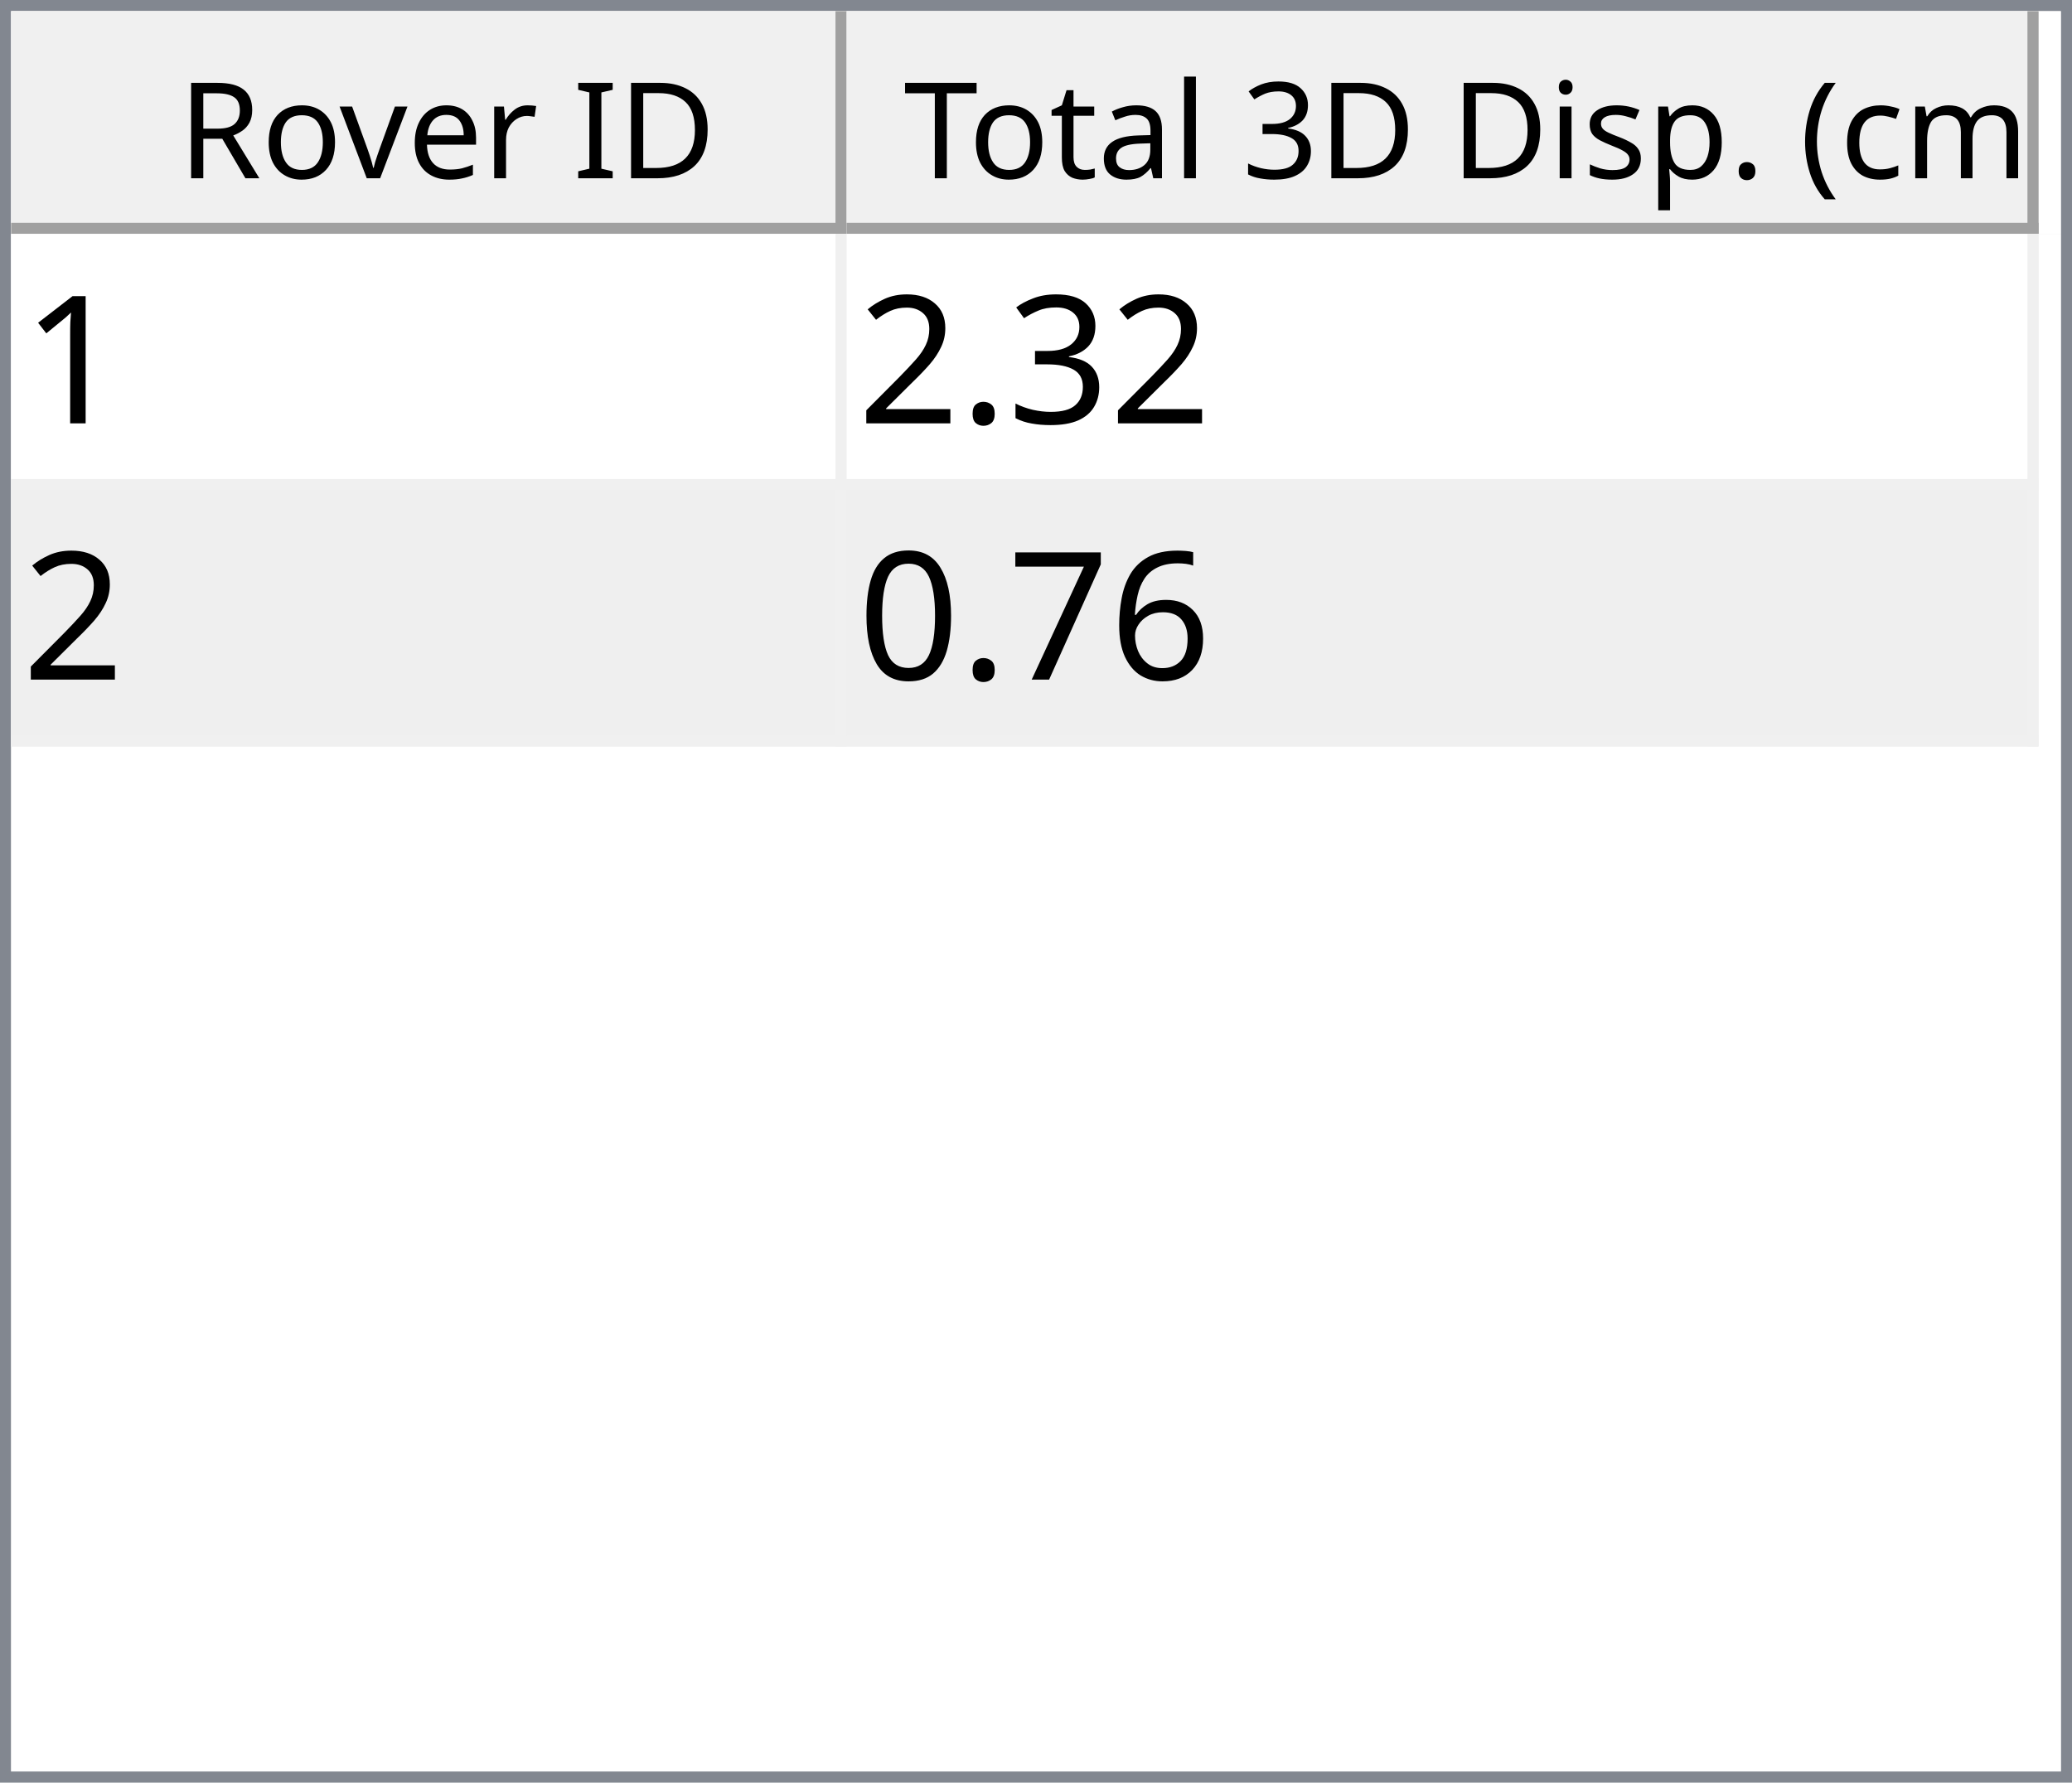
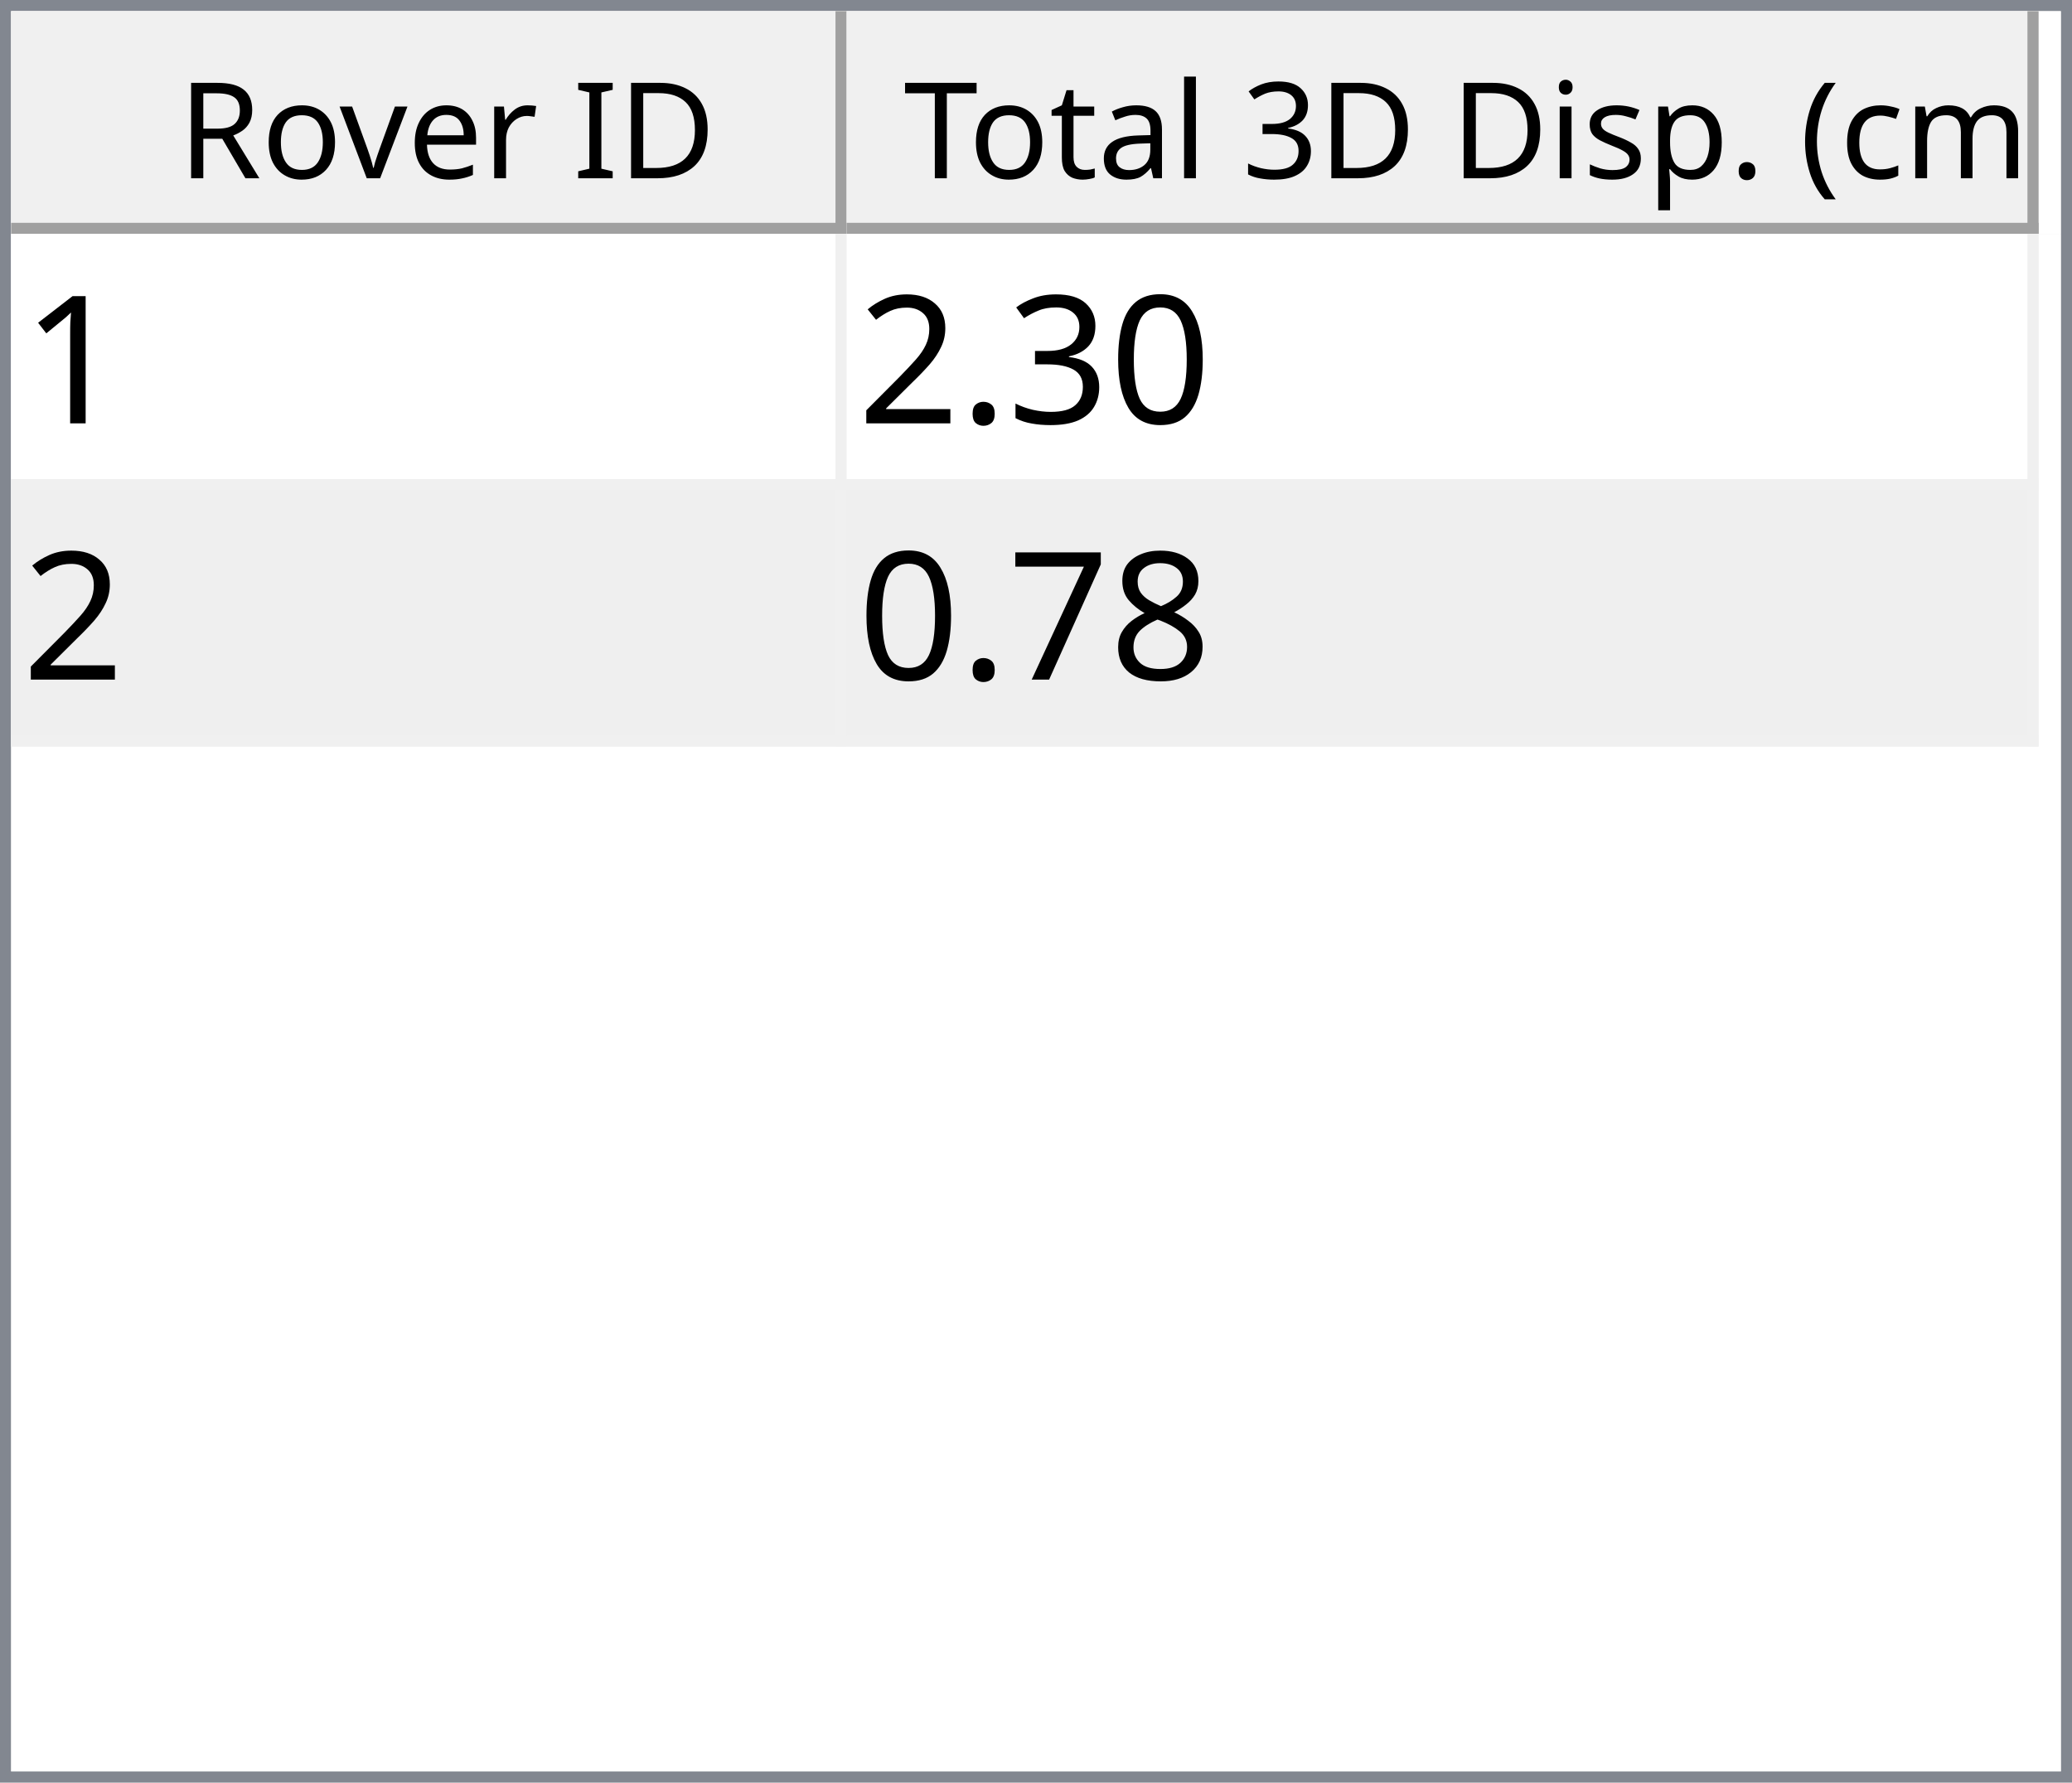
<svg xmlns="http://www.w3.org/2000/svg" style="fill-opacity:1; color-rendering:auto; color-interpolation:auto; text-rendering:auto; stroke:black; stroke-linecap:square; stroke-miterlimit:10; shape-rendering:auto; stroke-opacity:1; fill:black; stroke-dasharray:none; font-weight:normal; stroke-width:1; font-family:'Dialog'; font-style:normal; stroke-linejoin:miter; font-size:12px; stroke-dashoffset:0; image-rendering:auto;" width="186" height="160">
  <defs id="genericDefs" />
  <g>
    <defs id="defs1">
      <clipPath clipPathUnits="userSpaceOnUse" id="clipPath1">
        <path d="M0 0 L186 0 L186 160 L0 160 L0 0 Z" />
      </clipPath>
      <clipPath clipPathUnits="userSpaceOnUse" id="clipPath2">
        <path d="M0 0 L0 160 L186 160 L186 0 Z" />
      </clipPath>
      <clipPath clipPathUnits="userSpaceOnUse" id="clipPath3">
        <path d="M0 0 L0 20 L184 20 L184 0 Z" />
      </clipPath>
      <clipPath clipPathUnits="userSpaceOnUse" id="clipPath4">
        <path d="M0 0 L0 20 L75 20 L75 0 Z" />
      </clipPath>
      <clipPath clipPathUnits="userSpaceOnUse" id="clipPath5">
        <path d="M1 1 L1 19 L74 19 L74 1 Z" />
      </clipPath>
      <clipPath clipPathUnits="userSpaceOnUse" id="clipPath6">
        <path d="M0 0 L0 18 L73 18 L73 0 Z" />
      </clipPath>
      <clipPath clipPathUnits="userSpaceOnUse" id="clipPath7">
        <path d="M-0.5 -0.5 L-0.5 19.5 L74.5 19.5 L74.5 -0.5 Z" />
      </clipPath>
      <clipPath clipPathUnits="userSpaceOnUse" id="clipPath8">
        <path d="M0 0 L0 20 L107 20 L107 0 Z" />
      </clipPath>
      <clipPath clipPathUnits="userSpaceOnUse" id="clipPath9">
        <path d="M1 1 L1 19 L106 19 L106 1 Z" />
      </clipPath>
      <clipPath clipPathUnits="userSpaceOnUse" id="clipPath10">
        <path d="M0 0 L0 18 L105 18 L105 0 Z" />
      </clipPath>
      <clipPath clipPathUnits="userSpaceOnUse" id="clipPath11">
        <path d="M-0.5 -0.5 L-0.5 19.5 L106.5 19.5 L106.5 -0.5 Z" />
      </clipPath>
      <clipPath clipPathUnits="userSpaceOnUse" id="clipPath12">
        <path d="M0 0 L0 138 L184 138 L184 0 Z" />
      </clipPath>
      <clipPath clipPathUnits="userSpaceOnUse" id="clipPath13">
        <path d="M0 0 L0 46 L182 46 L182 0 Z" />
      </clipPath>
      <clipPath clipPathUnits="userSpaceOnUse" id="clipPath14">
        <path d="M-0.5 -0.5 L-0.5 45.5 L181.5 45.5 L181.5 -0.5 Z" />
      </clipPath>
      <clipPath clipPathUnits="userSpaceOnUse" id="clipPath15">
        <path d="M0 0 L0 22 L74 22 L74 0 Z" />
      </clipPath>
      <clipPath clipPathUnits="userSpaceOnUse" id="clipPath16">
        <path d="M0 0 L0 22 L106 22 L106 0 Z" />
      </clipPath>
      <font horiz-adv-x="64.551" id="font1">
        <font-face ascent="107.91" descent="25.098" units-per-em="100" style="font-style:normal; font-family:Segoe UI; font-weight:normal;" />
        <missing-glyph horiz-adv-x="64.551" d="M8.109 0 L8.109 68.266 L56.453 68.266 L56.453 0 L8.109 0 ZM15.328 7.234 L49.219 7.234 L49.219 61.031 L15.328 61.031 L15.328 7.234 Z" />
        <glyph unicode="D" horiz-adv-x="70.117" d="M9.188 0 L9.188 70.016 L28.516 70.016 Q65.531 70.016 65.531 35.891 Q65.531 19.672 55.25 9.836 Q44.969 0 27.734 0 L9.188 0 ZM17.391 62.594 L17.391 7.422 L27.828 7.422 Q41.609 7.422 49.273 14.797 Q56.938 22.172 56.938 35.688 Q56.938 62.594 28.328 62.594 L17.391 62.594 Z" />
        <glyph unicode="I" horiz-adv-x="26.611" d="M17.391 0 L9.188 0 L9.188 70.016 L17.391 70.016 L17.391 0 Z" />
        <glyph unicode=" " horiz-adv-x="27.393" d="" />
        <glyph unicode="r" horiz-adv-x="34.766" d="M34.188 41.891 Q32.078 43.5 28.125 43.5 Q23 43.5 19.555 38.672 Q16.109 33.844 16.109 25.484 L16.109 0 L8.109 0 L8.109 50 L16.109 50 L16.109 39.703 L16.312 39.703 Q18.016 44.969 21.531 47.922 Q25.047 50.875 29.391 50.875 Q32.516 50.875 34.188 50.203 L34.188 41.891 Z" />
        <glyph unicode="e" horiz-adv-x="52.295" d="M48.297 23 L12.984 23 Q13.188 14.656 17.484 10.109 Q21.781 5.562 29.297 5.562 Q37.75 5.562 44.828 11.141 L44.828 3.609 Q38.234 -1.172 27.391 -1.172 Q16.797 -1.172 10.742 5.641 Q4.688 12.453 4.688 24.812 Q4.688 36.469 11.305 43.82 Q17.922 51.172 27.734 51.172 Q37.547 51.172 42.922 44.828 Q48.297 38.484 48.297 27.203 L48.297 23 ZM40.094 29.781 Q40.047 36.719 36.75 40.578 Q33.453 44.438 27.594 44.438 Q21.922 44.438 17.969 40.383 Q14.016 36.328 13.094 29.781 L40.094 29.781 Z" />
        <glyph unicode="v" horiz-adv-x="47.9" d="M47.406 50 L27.484 0 L19.625 0 L0.688 50 L9.469 50 L22.172 13.672 Q23.578 9.672 23.922 6.688 L24.125 6.688 Q24.609 10.453 25.688 13.484 L38.969 50 L47.406 50 Z" />
        <glyph unicode="o" horiz-adv-x="58.594" d="M29 -1.172 Q17.922 -1.172 11.305 5.836 Q4.688 12.844 4.688 24.422 Q4.688 37.016 11.57 44.094 Q18.453 51.172 30.172 51.172 Q41.359 51.172 47.633 44.289 Q53.906 37.406 53.906 25.203 Q53.906 13.234 47.141 6.031 Q40.375 -1.172 29 -1.172 ZM29.594 44.438 Q21.875 44.438 17.383 39.188 Q12.891 33.938 12.891 24.703 Q12.891 15.828 17.43 10.695 Q21.969 5.562 29.594 5.562 Q37.359 5.562 41.531 10.594 Q45.703 15.625 45.703 24.906 Q45.703 34.281 41.531 39.359 Q37.359 44.438 29.594 44.438 Z" />
        <glyph unicode="R" horiz-adv-x="59.814" d="M59.375 0 L49.609 0 L37.891 19.625 Q36.281 22.359 34.766 24.289 Q33.25 26.219 31.664 27.438 Q30.078 28.656 28.25 29.219 Q26.422 29.781 24.125 29.781 L17.391 29.781 L17.391 0 L9.188 0 L9.188 70.016 L30.078 70.016 Q34.672 70.016 38.555 68.867 Q42.438 67.719 45.289 65.375 Q48.141 63.031 49.758 59.547 Q51.375 56.062 51.375 51.375 Q51.375 47.703 50.273 44.656 Q49.172 41.609 47.148 39.211 Q45.125 36.812 42.266 35.133 Q39.406 33.453 35.844 32.516 L35.844 32.328 Q37.594 31.547 38.891 30.547 Q40.188 29.547 41.359 28.18 Q42.531 26.812 43.68 25.078 Q44.828 23.344 46.234 21.047 L59.375 0 ZM17.391 62.594 L17.391 37.203 L28.516 37.203 Q31.594 37.203 34.203 38.133 Q36.812 39.062 38.719 40.797 Q40.625 42.531 41.703 45.047 Q42.781 47.562 42.781 50.688 Q42.781 56.297 39.141 59.445 Q35.5 62.594 28.609 62.594 L17.391 62.594 Z" />
        <glyph unicode=")" horiz-adv-x="30.176" d="M8.297 -15.922 L1.172 -15.922 Q16.406 2.344 16.406 26.812 Q16.406 51.469 1.078 70.016 L8.297 70.016 Q23.531 52.156 23.531 26.703 Q23.531 1.375 8.297 -15.922 Z" />
        <glyph unicode="m" horiz-adv-x="86.133" d="M79.109 0 L71.094 0 L71.094 28.719 Q71.094 37.016 68.531 40.727 Q65.969 44.438 59.906 44.438 Q54.781 44.438 51.195 39.75 Q47.609 35.062 47.609 28.516 L47.609 0 L39.594 0 L39.594 29.688 Q39.594 44.438 28.219 44.438 Q22.953 44.438 19.531 40.016 Q16.109 35.594 16.109 28.516 L16.109 0 L8.109 0 L8.109 50 L16.109 50 L16.109 42.094 L16.312 42.094 Q21.625 51.172 31.844 51.172 Q36.969 51.172 40.773 48.312 Q44.578 45.453 46 40.828 Q51.562 51.172 62.594 51.172 Q79.109 51.172 79.109 30.812 L79.109 0 Z" />
        <glyph unicode="c" horiz-adv-x="46.191" d="M42.188 2.297 Q36.422 -1.172 28.516 -1.172 Q17.828 -1.172 11.258 5.789 Q4.688 12.75 4.688 23.828 Q4.688 36.188 11.766 43.68 Q18.844 51.172 30.672 51.172 Q37.25 51.172 42.281 48.734 L42.281 40.531 Q36.719 44.438 30.375 44.438 Q22.703 44.438 17.797 38.945 Q12.891 33.453 12.891 24.516 Q12.891 15.719 17.508 10.641 Q22.125 5.562 29.891 5.562 Q36.422 5.562 42.188 9.906 L42.188 2.297 Z" />
        <glyph unicode="(" horiz-adv-x="30.176" d="M29.109 -15.922 L21.969 -15.922 Q6.844 1.375 6.844 26.703 Q6.844 52.156 21.969 70.016 L29.203 70.016 Q13.875 51.469 13.875 26.812 Q13.875 2.344 29.109 -15.922 Z" />
        <glyph unicode="." horiz-adv-x="21.68" d="M10.891 -1.078 Q8.641 -1.078 7.055 0.539 Q5.469 2.156 5.469 4.391 Q5.469 6.641 7.055 8.273 Q8.641 9.906 10.891 9.906 Q13.188 9.906 14.797 8.273 Q16.406 6.641 16.406 4.391 Q16.406 2.156 14.797 0.539 Q13.188 -1.078 10.891 -1.078 Z" />
        <glyph unicode="p" horiz-adv-x="58.789" d="M16.312 7.234 L16.109 7.234 L16.109 -23 L8.109 -23 L8.109 50 L16.109 50 L16.109 41.219 L16.312 41.219 Q22.219 51.172 33.594 51.172 Q43.266 51.172 48.688 44.461 Q54.109 37.75 54.109 26.469 Q54.109 13.922 48 6.375 Q41.891 -1.172 31.297 -1.172 Q21.578 -1.172 16.312 7.234 ZM16.109 27.391 L16.109 20.406 Q16.109 14.203 20.141 9.883 Q24.172 5.562 30.375 5.562 Q37.641 5.562 41.773 11.133 Q45.906 16.703 45.906 26.609 Q45.906 34.969 42.047 39.703 Q38.188 44.438 31.594 44.438 Q24.609 44.438 20.359 39.578 Q16.109 34.719 16.109 27.391 Z" />
        <glyph unicode="s" horiz-adv-x="42.432" d="M5.078 1.812 L5.078 10.406 Q11.625 5.562 19.484 5.562 Q30.031 5.562 30.031 12.594 Q30.031 14.594 29.125 15.992 Q28.219 17.391 26.68 18.461 Q25.141 19.531 23.07 20.383 Q21 21.234 18.609 22.172 Q15.281 23.484 12.766 24.828 Q10.25 26.172 8.57 27.859 Q6.891 29.547 6.031 31.695 Q5.172 33.844 5.172 36.719 Q5.172 40.234 6.789 42.945 Q8.406 45.656 11.086 47.484 Q13.766 49.312 17.211 50.242 Q20.656 51.172 24.312 51.172 Q30.812 51.172 35.938 48.922 L35.938 40.828 Q30.422 44.438 23.25 44.438 Q21 44.438 19.195 43.922 Q17.391 43.406 16.094 42.477 Q14.797 41.547 14.086 40.258 Q13.375 38.969 13.375 37.406 Q13.375 35.453 14.086 34.133 Q14.797 32.812 16.164 31.789 Q17.531 30.766 19.484 29.938 Q21.438 29.109 23.922 28.125 Q27.25 26.859 29.883 25.516 Q32.516 24.172 34.375 22.484 Q36.234 20.797 37.234 18.602 Q38.234 16.406 38.234 13.375 Q38.234 9.672 36.602 6.938 Q34.969 4.203 32.234 2.398 Q29.5 0.594 25.93 -0.289 Q22.359 -1.172 18.453 -1.172 Q10.75 -1.172 5.078 1.812 Z" />
        <glyph unicode="i" horiz-adv-x="24.219" d="M12.203 62.703 Q10.062 62.703 8.547 64.164 Q7.031 65.625 7.031 67.875 Q7.031 70.125 8.547 71.609 Q10.062 73.094 12.203 73.094 Q14.406 73.094 15.945 71.609 Q17.484 70.125 17.484 67.875 Q17.484 65.719 15.945 64.211 Q14.406 62.703 12.203 62.703 ZM16.109 0 L8.109 0 L8.109 50 L16.109 50 L16.109 0 Z" />
        <glyph unicode="3" horiz-adv-x="53.906" d="M46.531 19.828 Q46.531 15.094 44.75 11.211 Q42.969 7.328 39.719 4.57 Q36.469 1.812 31.93 0.297 Q27.391 -1.219 21.922 -1.219 Q11.922 -1.219 6 2.594 L6 11.188 Q13.094 5.609 22.219 5.609 Q25.875 5.609 28.828 6.539 Q31.781 7.469 33.906 9.227 Q36.031 10.984 37.18 13.477 Q38.328 15.969 38.328 19.094 Q38.328 32.812 18.797 32.812 L12.984 32.812 L12.984 39.594 L18.5 39.594 Q35.797 39.594 35.797 52.484 Q35.797 64.406 22.609 64.406 Q15.188 64.406 8.688 59.422 L8.688 67.188 Q15.375 71.188 24.609 71.188 Q29 71.188 32.57 69.969 Q36.141 68.75 38.68 66.555 Q41.219 64.359 42.609 61.281 Q44 58.203 44 54.5 Q44 40.672 30.031 36.719 L30.031 36.531 Q33.594 36.141 36.625 34.797 Q39.656 33.453 41.852 31.305 Q44.047 29.156 45.289 26.25 Q46.531 23.344 46.531 19.828 Z" />
        <glyph unicode="l" horiz-adv-x="24.219" d="M16.109 0 L8.109 0 L8.109 74.031 L16.109 74.031 L16.109 0 Z" />
        <glyph unicode="a" horiz-adv-x="50.879" d="M43.891 0 L35.891 0 L35.891 7.812 L35.688 7.812 Q30.469 -1.172 20.312 -1.172 Q12.844 -1.172 8.617 2.781 Q4.391 6.734 4.391 13.281 Q4.391 27.297 20.906 29.594 L35.891 31.688 Q35.891 44.438 25.594 44.438 Q16.547 44.438 9.281 38.281 L9.281 46.484 Q16.656 51.172 26.266 51.172 Q43.891 51.172 43.891 32.516 L43.891 0 ZM35.891 25.297 L23.828 23.641 Q18.266 22.859 15.43 20.875 Q12.594 18.891 12.594 13.875 Q12.594 10.203 15.211 7.883 Q17.828 5.562 22.172 5.562 Q28.125 5.562 32.008 9.742 Q35.891 13.922 35.891 20.312 L35.891 25.297 Z" />
        <glyph unicode="t" horiz-adv-x="33.887" d="M31.297 0.484 Q28.469 -1.078 23.828 -1.078 Q10.688 -1.078 10.688 13.578 L10.688 43.172 L2.094 43.172 L2.094 50 L10.688 50 L10.688 62.203 L18.703 64.797 L18.703 50 L31.297 50 L31.297 43.172 L18.703 43.172 L18.703 14.984 Q18.703 9.969 20.414 7.82 Q22.125 5.672 26.078 5.672 Q29.109 5.672 31.297 7.328 L31.297 0.484 Z" />
        <glyph unicode="T" horiz-adv-x="52.393" d="M50.594 62.594 L30.375 62.594 L30.375 0 L22.172 0 L22.172 62.594 L2 62.594 L2 70.016 L50.594 70.016 L50.594 62.594 Z" />
      </font>
      <font horiz-adv-x="75.0" id="font2">
        <font-face ascent="100.537" descent="21.973" units-per-em="100" style="font-style:normal; font-family:sans-serif; font-weight:normal;" />
        <missing-glyph horiz-adv-x="75.0" d="M12.5 0 L12.5 62.5 L62.5 62.5 L62.5 0 L12.5 0 ZM14.062 1.562 L60.938 1.562 L60.938 60.938 L14.062 60.938 L14.062 1.562 Z" />
        <glyph unicode="1" horiz-adv-x="55.615" d="M37.25 0 L28.469 0 L28.469 56 Q25.297 52.984 20.141 49.953 Q14.984 46.922 10.891 45.406 L10.891 53.906 Q18.266 57.375 23.781 62.305 Q29.297 67.234 31.594 71.875 L37.25 71.875 L37.25 0 Z" />
+         <glyph unicode="0" horiz-adv-x="55.615" d="M4.156 35.297 Q4.156 48 6.766 55.742 Q9.375 63.484 14.523 67.68 Q19.672 71.875 27.484 71.875 Q33.25 71.875 37.594 69.555 Q41.938 67.234 44.773 62.867 Q47.609 58.5 49.219 52.227 Q50.828 45.953 50.828 35.297 Q50.828 22.703 48.242 14.969 Q45.656 7.234 40.508 3.008 Q35.359 -1.219 27.484 -1.219 Q17.141 -1.219 11.234 6.203 Q4.156 15.141 4.156 35.297 ZM13.188 35.297 Q13.188 17.672 17.312 11.836 Q21.438 6 27.484 6 Q33.547 6 37.672 11.859 Q41.797 17.719 41.797 35.297 Q41.797 52.984 37.672 58.789 Q33.547 64.594 27.391 64.594 Q21.344 64.594 17.719 59.469 Q13.188 52.938 13.188 35.297 Z" />
        <glyph unicode="3" horiz-adv-x="55.615" d="M4.203 18.891 L12.984 20.062 Q14.5 12.594 18.141 9.297 Q21.781 6 27 6 Q33.203 6 37.477 10.297 Q41.75 14.594 41.75 20.953 Q41.75 27 37.797 30.93 Q33.844 34.859 27.734 34.859 Q25.25 34.859 21.531 33.891 L22.516 41.609 Q23.391 41.5 23.922 41.5 Q29.547 41.5 34.039 44.43 Q38.531 47.359 38.531 53.469 Q38.531 58.297 35.258 61.477 Q31.984 64.656 26.812 64.656 Q21.688 64.656 18.266 61.43 Q14.844 58.203 13.875 51.766 L5.078 53.328 Q6.688 62.156 12.398 67.016 Q18.109 71.875 26.609 71.875 Q32.469 71.875 37.398 69.359 Q42.328 66.844 44.945 62.5 Q47.562 58.156 47.562 53.266 Q47.562 48.641 45.07 44.828 Q42.578 41.016 37.703 38.766 Q44.047 37.312 47.562 32.695 Q51.078 28.078 51.078 21.141 Q51.078 11.766 44.242 5.25 Q37.406 -1.266 26.953 -1.266 Q17.531 -1.266 11.305 4.352 Q5.078 9.969 4.203 18.891 Z" />
        <glyph unicode="." horiz-adv-x="27.783" d="M9.078 0 L9.078 10.016 L19.094 10.016 L19.094 0 L9.078 0 Z" />
        <glyph unicode="2" horiz-adv-x="55.615" d="M50.344 8.453 L50.344 0 L3.031 0 Q2.938 3.172 4.047 6.109 Q5.859 10.938 9.836 15.625 Q13.812 20.312 21.344 26.469 Q33.016 36.031 37.117 41.625 Q41.219 47.219 41.219 52.203 Q41.219 57.422 37.477 61.008 Q33.734 64.594 27.734 64.594 Q21.391 64.594 17.578 60.789 Q13.766 56.984 13.719 50.25 L4.688 51.172 Q5.609 61.281 11.664 66.578 Q17.719 71.875 27.938 71.875 Q38.234 71.875 44.242 66.164 Q50.25 60.453 50.25 52 Q50.25 47.703 48.492 43.555 Q46.734 39.406 42.656 34.812 Q38.578 30.219 29.109 22.219 Q21.188 15.578 18.945 13.211 Q16.703 10.844 15.234 8.453 L50.344 8.453 Z" />
-         <glyph unicode="6" horiz-adv-x="55.615" d="M49.75 54.047 L41.016 53.375 Q39.844 58.547 37.703 60.891 Q34.125 64.656 28.906 64.656 Q24.703 64.656 21.531 62.312 Q17.391 59.281 14.992 53.469 Q12.594 47.656 12.5 36.922 Q15.672 41.75 20.266 44.094 Q24.859 46.438 29.891 46.438 Q38.672 46.438 44.852 39.969 Q51.031 33.5 51.031 23.25 Q51.031 16.5 48.125 10.719 Q45.219 4.938 40.141 1.859 Q35.062 -1.219 28.609 -1.219 Q17.625 -1.219 10.695 6.859 Q3.766 14.938 3.766 33.5 Q3.766 54.25 11.422 63.672 Q18.109 71.875 29.438 71.875 Q37.891 71.875 43.289 67.141 Q48.688 62.406 49.75 54.047 ZM13.875 23.188 Q13.875 18.656 15.797 14.508 Q17.719 10.359 21.188 8.18 Q24.656 6 28.469 6 Q34.031 6 38.039 10.492 Q42.047 14.984 42.047 22.703 Q42.047 30.125 38.086 34.398 Q34.125 38.672 28.125 38.672 Q22.172 38.672 18.023 34.398 Q13.875 30.125 13.875 23.188 Z" />
+         <glyph unicode="8" horiz-adv-x="55.615" d="M17.672 38.812 Q12.203 40.828 9.57 44.539 Q6.938 48.25 6.938 53.422 Q6.938 61.234 12.555 66.555 Q18.172 71.875 27.484 71.875 Q36.859 71.875 42.578 66.43 Q48.297 60.984 48.297 53.172 Q48.297 48.188 45.68 44.508 Q43.062 40.828 37.75 38.812 Q44.344 36.672 47.781 31.883 Q51.219 27.094 51.219 20.453 Q51.219 11.281 44.727 5.031 Q38.234 -1.219 27.641 -1.219 Q17.047 -1.219 10.547 5.055 Q4.047 11.328 4.047 20.703 Q4.047 27.688 7.594 32.398 Q11.141 37.109 17.672 38.812 ZM15.922 53.719 Q15.922 48.641 19.195 45.414 Q22.469 42.188 27.688 42.188 Q32.766 42.188 36.016 45.383 Q39.266 48.578 39.266 53.219 Q39.266 58.062 35.914 61.359 Q32.562 64.656 27.594 64.656 Q22.562 64.656 19.242 61.43 Q15.922 58.203 15.922 53.719 ZM13.094 20.656 Q13.094 16.891 14.875 13.375 Q16.656 9.859 20.172 7.93 Q23.688 6 27.734 6 Q34.031 6 38.133 10.055 Q42.234 14.109 42.234 20.359 Q42.234 26.703 38.016 30.859 Q33.797 35.016 27.438 35.016 Q21.234 35.016 17.164 30.914 Q13.094 26.812 13.094 20.656 Z" />
        <glyph unicode="7" horiz-adv-x="55.615" d="M4.734 62.203 L4.734 70.656 L51.078 70.656 L51.078 63.812 Q44.234 56.547 37.523 44.484 Q30.812 32.422 27.156 19.672 Q24.516 10.688 23.781 0 L14.75 0 Q14.891 8.453 18.062 20.414 Q21.234 32.375 27.172 43.484 Q33.109 54.594 39.797 62.203 L4.734 62.203 Z" />
-         <glyph unicode="0" horiz-adv-x="55.615" d="M4.156 35.297 Q4.156 48 6.766 55.742 Q9.375 63.484 14.523 67.68 Q19.672 71.875 27.484 71.875 Q33.25 71.875 37.594 69.555 Q41.938 67.234 44.773 62.867 Q47.609 58.5 49.219 52.227 Q50.828 45.953 50.828 35.297 Q50.828 22.703 48.242 14.969 Q45.656 7.234 40.508 3.008 Q35.359 -1.219 27.484 -1.219 Q17.141 -1.219 11.234 6.203 Q4.156 15.141 4.156 35.297 ZM13.188 35.297 Q13.188 17.672 17.312 11.836 Q21.438 6 27.484 6 Q33.547 6 37.672 11.859 Q41.797 17.719 41.797 35.297 Q41.797 52.984 37.672 58.789 Q33.547 64.594 27.391 64.594 Q21.344 64.594 17.719 59.469 Q13.188 52.938 13.188 35.297 Z" />
      </font>
    </defs>
    <g style="fill:white; stroke:white;">
      <rect x="0" y="0" width="186" style="clip-path:url(#clipPath1); stroke:none;" height="160" />
    </g>
    <g style="fill:white; text-rendering:optimizeSpeed; color-rendering:optimizeSpeed; image-rendering:optimizeSpeed; shape-rendering:crispEdges; stroke:white; color-interpolation:sRGB;">
      <rect x="0" width="186" height="160" y="0" style="stroke:none;" />
      <path style="stroke:none;" d="M0 160 L186 160 L186 0 L0 0 Z" />
    </g>
    <g style="fill:rgb(240,240,240); font-family:'Segoe UI'; stroke:rgb(240,240,240);">
      <rect x="0" y="0" width="186" style="clip-path:url(#clipPath2); stroke:none;" height="160" />
    </g>
    <g style="fill:rgb(130,135,144); font-family:'Segoe UI'; stroke:rgb(130,135,144);">
      <path d="M0 0 L186 0 L186 160 L0 160 L0 0 ZM1 1 L185 1 L185 159 L1 159 L1 1 Z" style="fill-rule:evenodd; clip-path:url(#clipPath2); stroke:none;" />
    </g>
    <g style="fill:white; font-family:'Segoe UI'; stroke:white;" transform="translate(1,1)">
      <rect x="0" y="0" width="184" style="clip-path:url(#clipPath3); stroke:none;" height="20" />
    </g>
    <g style="fill:rgb(240,240,240); font-family:'Segoe UI'; stroke:rgb(240,240,240);" transform="translate(1,1)">
      <rect x="0" y="0" width="75" style="clip-path:url(#clipPath4); stroke:none;" height="20" />
    </g>
    <g style="font-family:'Segoe UI';" transform="translate(2,2)">
      <text x="14" xml:space="preserve" y="14" style="clip-path:url(#clipPath6); stroke:none;">Rover ID</text>
    </g>
    <g style="fill:rgb(160,160,160); font-family:'Segoe UI'; stroke:rgb(160,160,160); stroke-linejoin:bevel;" transform="translate(1.5,1.5)">
      <line x1="74" x2="74" y1="0" style="fill:none; clip-path:url(#clipPath7);" y2="19" />
    </g>
    <g style="fill:rgb(160,160,160); font-family:'Segoe UI'; stroke:rgb(160,160,160); stroke-linejoin:bevel;" transform="matrix(1,0,0,1,1,1) translate(0.5,0.5)">
      <line x1="0" x2="74" y1="19" style="fill:none; clip-path:url(#clipPath7);" y2="19" />
    </g>
    <g style="fill:rgb(240,240,240); font-family:'Segoe UI'; stroke:rgb(240,240,240);" transform="translate(76,1)">
      <rect x="0" y="0" width="107" style="clip-path:url(#clipPath8); stroke:none;" height="20" />
    </g>
    <g style="font-family:'Segoe UI';" transform="translate(77,2)">
      <text x="1" xml:space="preserve" y="14" style="clip-path:url(#clipPath10); stroke:none;"> Total 3D Disp. (cm)</text>
    </g>
    <g style="fill:rgb(160,160,160); font-family:'Segoe UI'; stroke:rgb(160,160,160); stroke-linejoin:bevel;" transform="translate(76.5,1.5)">
      <line x1="106" x2="106" y1="0" style="fill:none; clip-path:url(#clipPath11);" y2="19" />
    </g>
    <g style="fill:rgb(160,160,160); font-family:'Segoe UI'; stroke:rgb(160,160,160); stroke-linejoin:bevel;" transform="matrix(1,0,0,1,76,1) translate(0.5,0.5)">
      <line x1="0" x2="106" y1="19" style="fill:none; clip-path:url(#clipPath11);" y2="19" />
    </g>
    <g style="fill:white; font-family:'Segoe UI'; stroke:white;" transform="translate(1,21)">
      <rect x="0" y="0" width="184" style="clip-path:url(#clipPath12); stroke:none;" height="138" />
    </g>
    <g style="fill:rgb(240,240,240); font-size:16px; font-family:sans-serif; stroke:rgb(240,240,240);" transform="translate(1,21)">
      <rect x="0" y="0" width="182" style="clip-path:url(#clipPath13); stroke:none;" height="46" />
      <line transform="translate(0.5,0.5)" x1="0" x2="181" y1="22" style="clip-path:url(#clipPath14); fill:none; stroke-linejoin:bevel;" y2="22" />
    </g>
    <g transform="matrix(1,0,0,1,1,21) translate(0.5,0.5)" style="fill:rgb(240,240,240); font-size:16px; font-family:sans-serif; stroke:rgb(240,240,240); stroke-linejoin:bevel;">
      <line x1="0" x2="181" y1="45" style="fill:none; clip-path:url(#clipPath14);" y2="45" />
    </g>
    <g transform="matrix(1,0,0,1,1,21) translate(0.5,0.5)" style="fill:rgb(240,240,240); font-size:16px; font-family:sans-serif; stroke:rgb(240,240,240); stroke-linejoin:bevel;">
      <line x1="74" x2="74" y1="0" style="fill:none; clip-path:url(#clipPath14);" y2="45" />
    </g>
    <g transform="matrix(1,0,0,1,1,21) translate(0.5,0.5)" style="fill:rgb(240,240,240); font-size:16px; font-family:sans-serif; stroke:rgb(240,240,240); stroke-linejoin:bevel;">
      <line x1="181" x2="181" y1="0" style="fill:none; clip-path:url(#clipPath14);" y2="45" />
    </g>
    <g style="fill:white; font-size:16px; font-family:sans-serif; stroke:white;" transform="matrix(1,0,0,1,1,21)">
      <rect x="0" y="0" width="74" style="clip-path:url(#clipPath15); stroke:none;" height="22" />
      <text x="1" y="17" style="fill:black; clip-path:url(#clipPath15); stroke:none;" xml:space="preserve">1</text>
    </g>
    <g style="fill:white; font-size:16px; font-family:sans-serif; stroke:white;" transform="matrix(1,0,0,1,1,21) translate(75,0)">
      <rect x="0" y="0" width="106" style="clip-path:url(#clipPath16); stroke:none;" height="22" />
-       <text x="1" y="17" style="fill:black; clip-path:url(#clipPath16); stroke:none;" xml:space="preserve">2.32</text>
+       <text x="1" y="17" style="fill:black; clip-path:url(#clipPath16); stroke:none;" xml:space="preserve">2.30</text>
    </g>
    <g style="fill:rgb(239,239,239); font-size:16px; font-family:sans-serif; stroke:rgb(239,239,239);" transform="matrix(1,0,0,1,1,21) translate(0,23)">
      <rect x="0" y="0" width="74" style="clip-path:url(#clipPath15); stroke:none;" height="22" />
      <text x="1" y="17" style="fill:black; clip-path:url(#clipPath15); stroke:none;" xml:space="preserve">2</text>
    </g>
    <g style="fill:rgb(239,239,239); font-size:16px; font-family:sans-serif; stroke:rgb(239,239,239);" transform="matrix(1,0,0,1,1,21) translate(75,23)">
      <rect x="0" y="0" width="106" style="clip-path:url(#clipPath16); stroke:none;" height="22" />
-       <text x="1" y="17" style="fill:black; clip-path:url(#clipPath16); stroke:none;" xml:space="preserve">0.76</text>
+       <text x="1" y="17" style="fill:black; clip-path:url(#clipPath16); stroke:none;" xml:space="preserve">0.78</text>
    </g>
  </g>
</svg>
